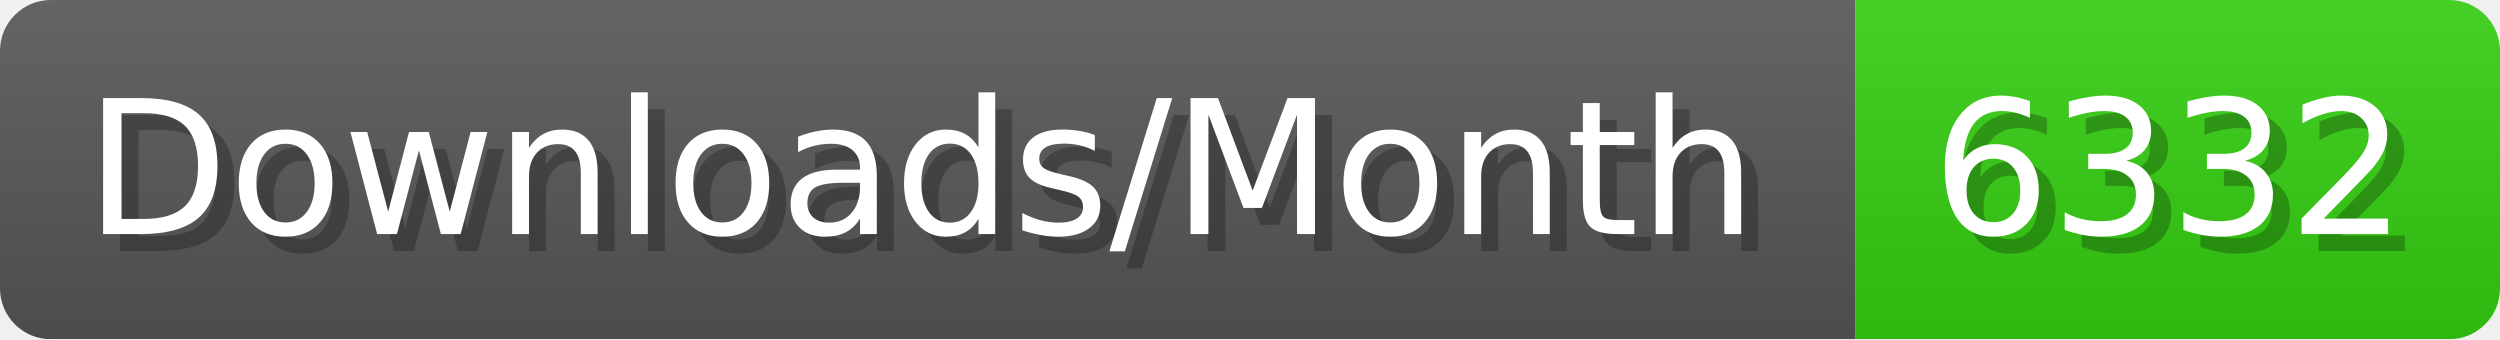
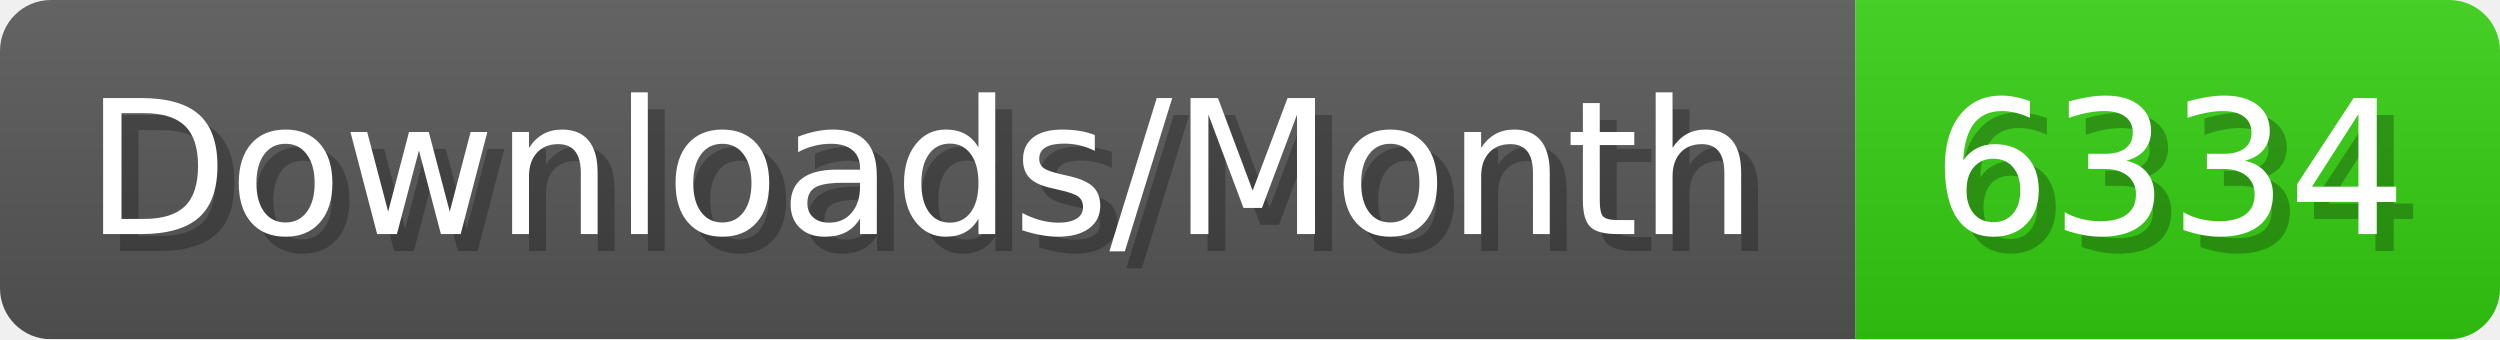
- <svg xmlns="http://www.w3.org/2000/svg" width="147.4" height="20" viewBox="0 0 1474 200" role="img" aria-label="Downloads/Month: 6332">
+ <svg xmlns="http://www.w3.org/2000/svg" width="147.4" height="20" viewBox="0 0 1474 200" role="img" aria-label="Downloads/Month: 6334">
  <linearGradient id="YlXUI" x2="0" y2="100%">
    <stop offset="0" stop-opacity=".1" stop-color="#EEE" />
    <stop offset="1" stop-opacity=".1" />
  </linearGradient>
  <mask id="JHhop">
    <rect width="1474" height="200" rx="30" fill="#FFF" />
  </mask>
  <g mask="url(#JHhop)">
    <rect width="1094" height="200" fill="#555" />
    <rect width="380" height="200" fill="#3C1" x="1094" />
    <rect width="1474" height="200" fill="url(#YlXUI)" />
  </g>
  <g aria-hidden="true" fill="#fff" text-anchor="start" font-family="Verdana,DejaVu Sans,sans-serif" font-size="110">
    <text x="60" y="148" textLength="994" fill="#000" opacity="0.25">Downloads/Month</text>
    <text x="50" y="138" textLength="994">Downloads/Month</text>
-     <text x="1149" y="148" textLength="280" fill="#000" opacity="0.25">6332</text>
-     <text x="1139" y="138" textLength="280">6332</text>
+     <text x="1149" y="148" textLength="280" fill="#000" opacity="0.25">6334</text>
+     <text x="1139" y="138" textLength="280">6334</text>
  </g>
</svg>
